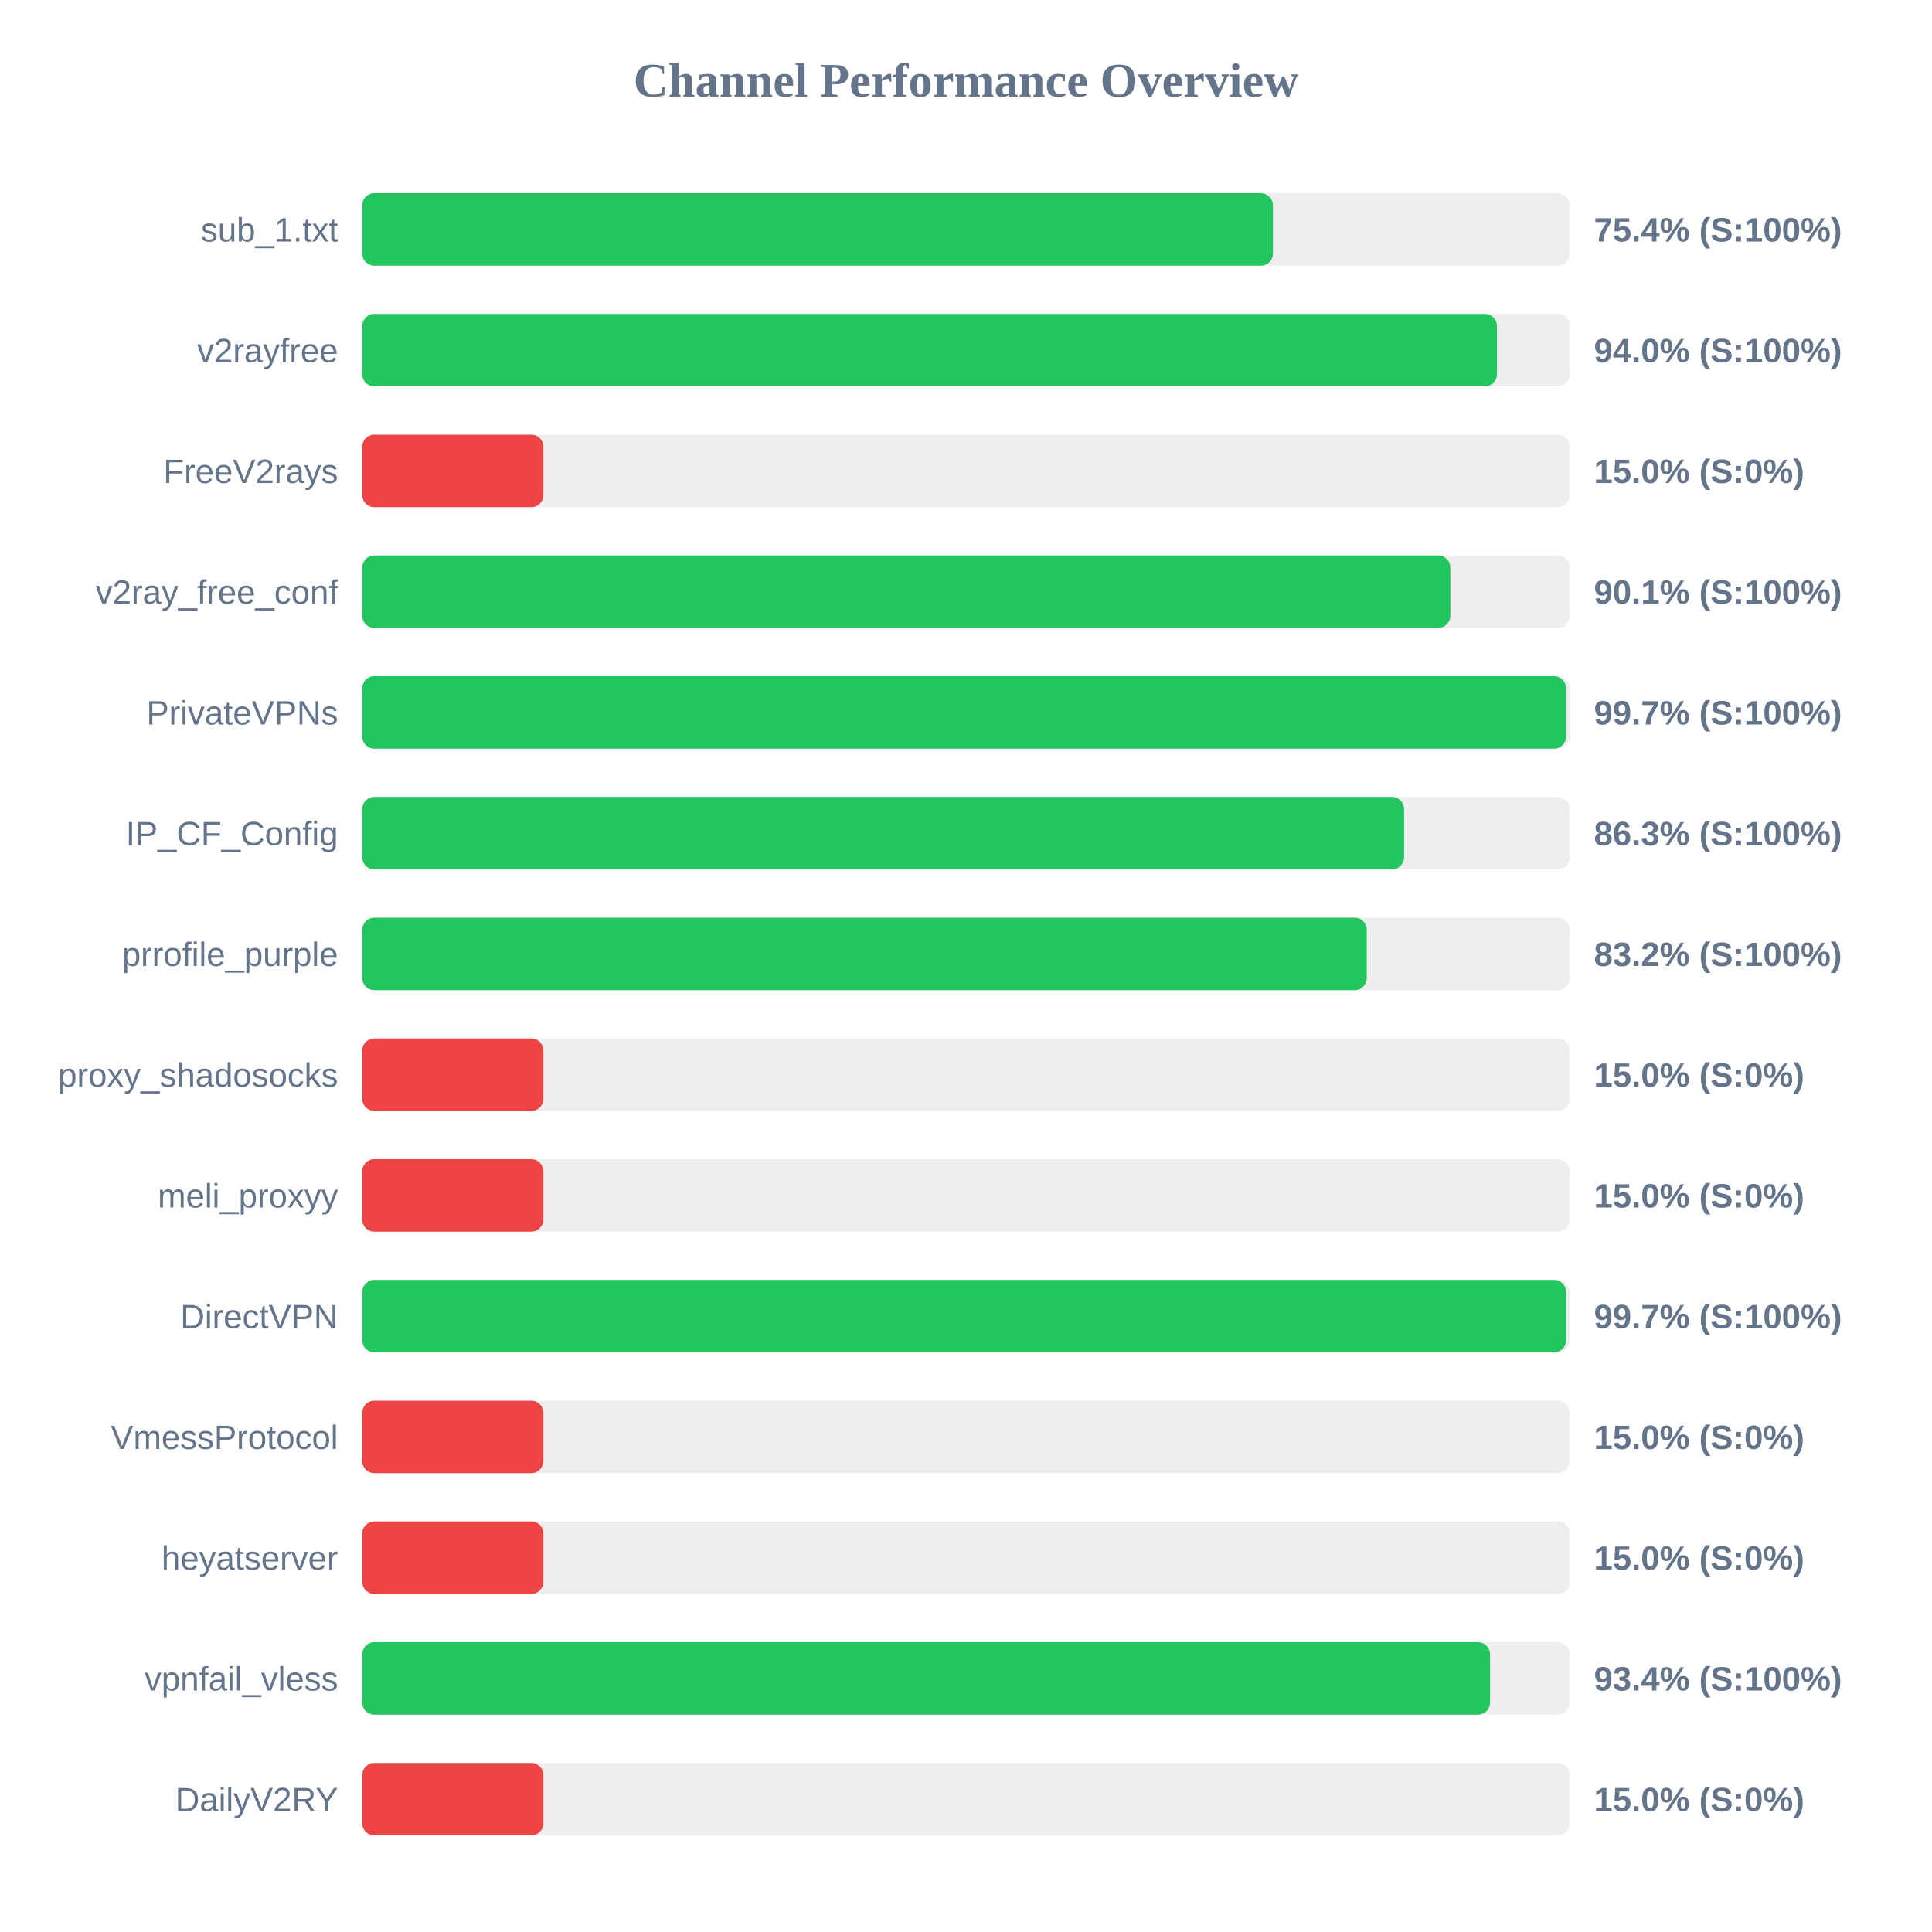
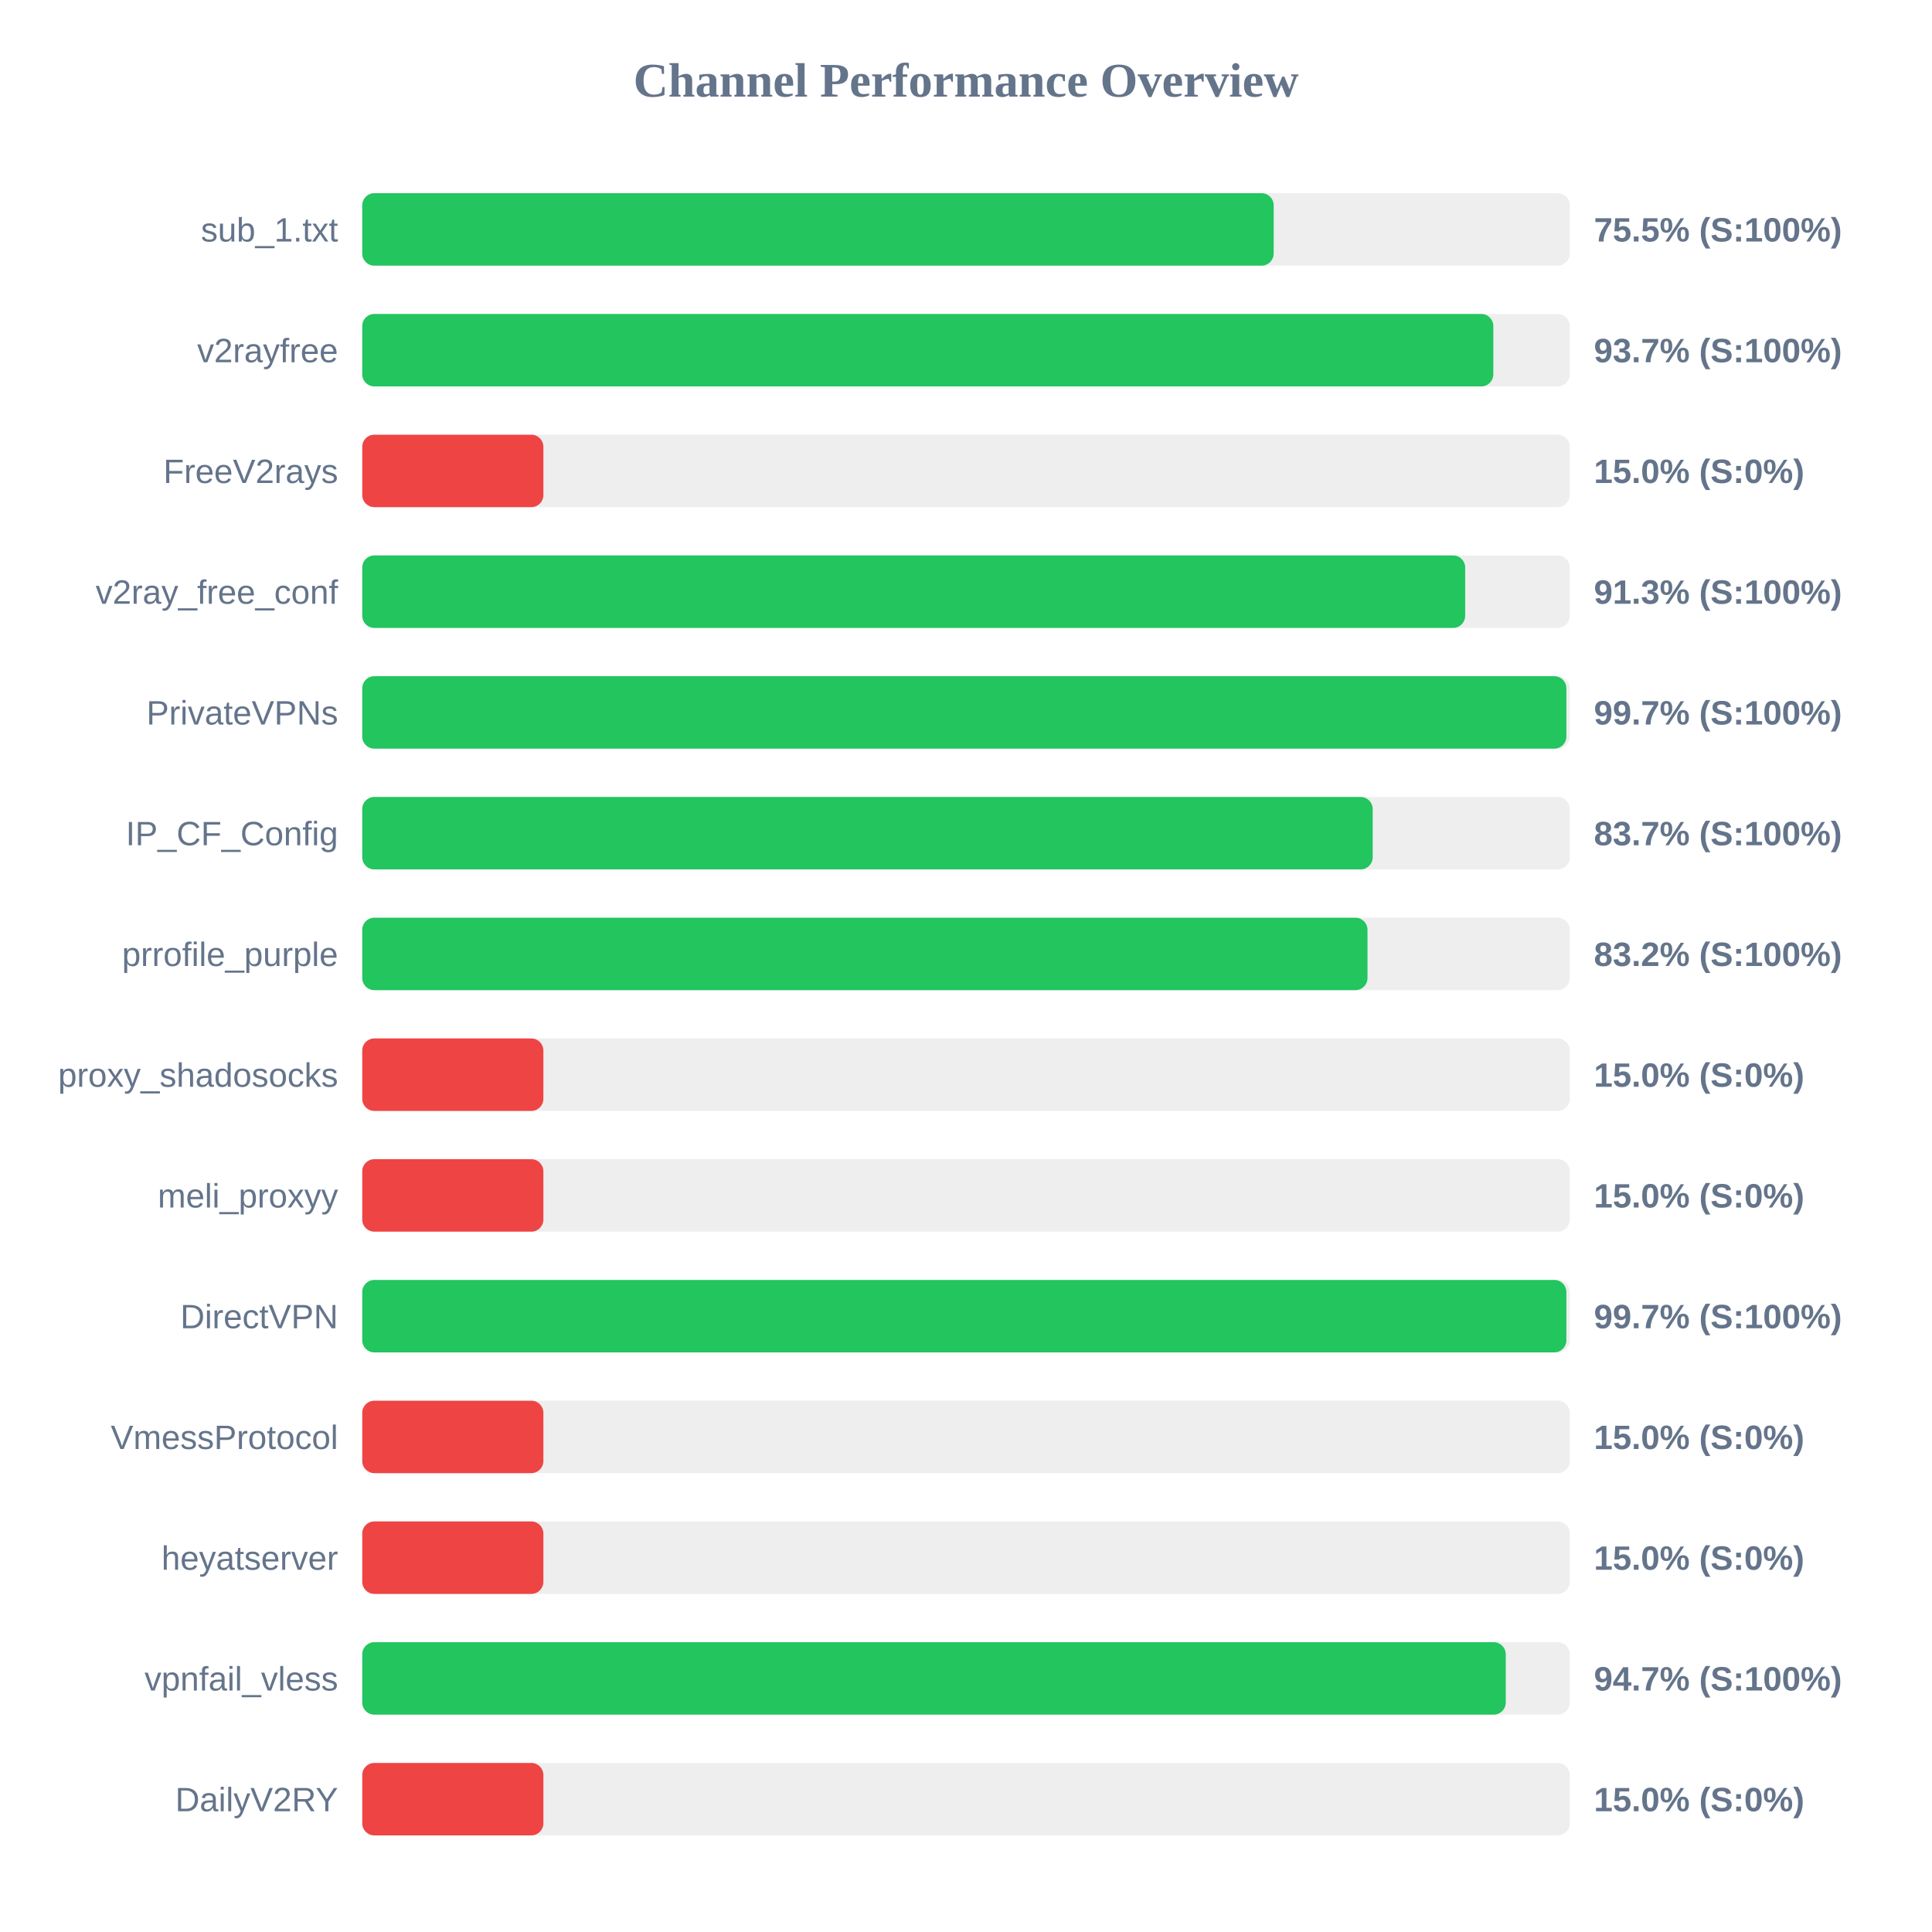
<svg xmlns="http://www.w3.org/2000/svg" width="800" height="800" version="1.1">
  <style>
        .row { font: 14px Arial; fill: #64748b; }
        .score { font: bold 14px Arial; fill: #64748b; }
    </style>
  <text x="400" y="40" text-anchor="middle" font-size="20px" font-weight="bold" fill="#64748b">Channel Performance Overview</text>
  <rect x="150" y="80" width="500" height="30" fill="#eee" rx="5" />
-   <rect x="150" y="80" width="377.1" height="30" fill="#22c55e" rx="5" />
+   <rect x="150" y="80" width="377.4" height="30" fill="#22c55e" rx="5" />
  <text x="140" y="100" text-anchor="end" class="row">sub_1.txt</text>
-   <text x="660" y="100" text-anchor="start" class="score">75.4% (S:100%)</text>
+   <text x="660" y="100" text-anchor="start" class="score">75.5% (S:100%)</text>
  <rect x="150" y="130" width="500" height="30" fill="#eee" rx="5" />
-   <rect x="150" y="130" width="469.85" height="30" fill="#22c55e" rx="5" />
+   <rect x="150" y="130" width="468.35" height="30" fill="#22c55e" rx="5" />
  <text x="140" y="150" text-anchor="end" class="row">v2rayfree</text>
-   <text x="660" y="150" text-anchor="start" class="score">94.0% (S:100%)</text>
+   <text x="660" y="150" text-anchor="start" class="score">93.7% (S:100%)</text>
  <rect x="150" y="180" width="500" height="30" fill="#eee" rx="5" />
  <rect x="150" y="180" width="75.0" height="30" fill="#ef4444" rx="5" />
  <text x="140" y="200" text-anchor="end" class="row">FreeV2rays</text>
  <text x="660" y="200" text-anchor="start" class="score">15.0% (S:0%)</text>
  <rect x="150" y="230" width="500" height="30" fill="#eee" rx="5" />
-   <rect x="150" y="230" width="450.55" height="30" fill="#22c55e" rx="5" />
+   <rect x="150" y="230" width="456.7" height="30" fill="#22c55e" rx="5" />
  <text x="140" y="250" text-anchor="end" class="row">v2ray_free_conf</text>
-   <text x="660" y="250" text-anchor="start" class="score">90.1% (S:100%)</text>
+   <text x="660" y="250" text-anchor="start" class="score">91.3% (S:100%)</text>
  <rect x="150" y="280" width="500" height="30" fill="#eee" rx="5" />
-   <rect x="150" y="280" width="498.45" height="30" fill="#22c55e" rx="5" />
+   <rect x="150" y="280" width="498.6" height="30" fill="#22c55e" rx="5" />
  <text x="140" y="300" text-anchor="end" class="row">PrivateVPNs</text>
  <text x="660" y="300" text-anchor="start" class="score">99.7% (S:100%)</text>
  <rect x="150" y="330" width="500" height="30" fill="#eee" rx="5" />
-   <rect x="150" y="330" width="431.4" height="30" fill="#22c55e" rx="5" />
+   <rect x="150" y="330" width="418.4" height="30" fill="#22c55e" rx="5" />
  <text x="140" y="350" text-anchor="end" class="row">IP_CF_Config</text>
-   <text x="660" y="350" text-anchor="start" class="score">86.3% (S:100%)</text>
+   <text x="660" y="350" text-anchor="start" class="score">83.7% (S:100%)</text>
  <rect x="150" y="380" width="500" height="30" fill="#eee" rx="5" />
-   <rect x="150" y="380" width="415.95" height="30" fill="#22c55e" rx="5" />
+   <rect x="150" y="380" width="416.25" height="30" fill="#22c55e" rx="5" />
  <text x="140" y="400" text-anchor="end" class="row">prrofile_purple</text>
  <text x="660" y="400" text-anchor="start" class="score">83.2% (S:100%)</text>
  <rect x="150" y="430" width="500" height="30" fill="#eee" rx="5" />
  <rect x="150" y="430" width="75.0" height="30" fill="#ef4444" rx="5" />
  <text x="140" y="450" text-anchor="end" class="row">proxy_shadosocks</text>
  <text x="660" y="450" text-anchor="start" class="score">15.0% (S:0%)</text>
  <rect x="150" y="480" width="500" height="30" fill="#eee" rx="5" />
  <rect x="150" y="480" width="75.0" height="30" fill="#ef4444" rx="5" />
  <text x="140" y="500" text-anchor="end" class="row">meli_proxyy</text>
  <text x="660" y="500" text-anchor="start" class="score">15.0% (S:0%)</text>
  <rect x="150" y="530" width="500" height="30" fill="#eee" rx="5" />
-   <rect x="150" y="530" width="498.5" height="30" fill="#22c55e" rx="5" />
+   <rect x="150" y="530" width="498.6" height="30" fill="#22c55e" rx="5" />
  <text x="140" y="550" text-anchor="end" class="row">DirectVPN</text>
  <text x="660" y="550" text-anchor="start" class="score">99.7% (S:100%)</text>
  <rect x="150" y="580" width="500" height="30" fill="#eee" rx="5" />
  <rect x="150" y="580" width="75.0" height="30" fill="#ef4444" rx="5" />
  <text x="140" y="600" text-anchor="end" class="row">VmessProtocol</text>
  <text x="660" y="600" text-anchor="start" class="score">15.0% (S:0%)</text>
  <rect x="150" y="630" width="500" height="30" fill="#eee" rx="5" />
  <rect x="150" y="630" width="75.0" height="30" fill="#ef4444" rx="5" />
  <text x="140" y="650" text-anchor="end" class="row">heyatserver</text>
  <text x="660" y="650" text-anchor="start" class="score">15.0% (S:0%)</text>
  <rect x="150" y="680" width="500" height="30" fill="#eee" rx="5" />
-   <rect x="150" y="680" width="467.0" height="30" fill="#22c55e" rx="5" />
+   <rect x="150" y="680" width="473.5" height="30" fill="#22c55e" rx="5" />
  <text x="140" y="700" text-anchor="end" class="row">vpnfail_vless</text>
-   <text x="660" y="700" text-anchor="start" class="score">93.4% (S:100%)</text>
+   <text x="660" y="700" text-anchor="start" class="score">94.7% (S:100%)</text>
  <rect x="150" y="730" width="500" height="30" fill="#eee" rx="5" />
  <rect x="150" y="730" width="75.0" height="30" fill="#ef4444" rx="5" />
  <text x="140" y="750" text-anchor="end" class="row">DailyV2RY</text>
  <text x="660" y="750" text-anchor="start" class="score">15.0% (S:0%)</text>
</svg>
